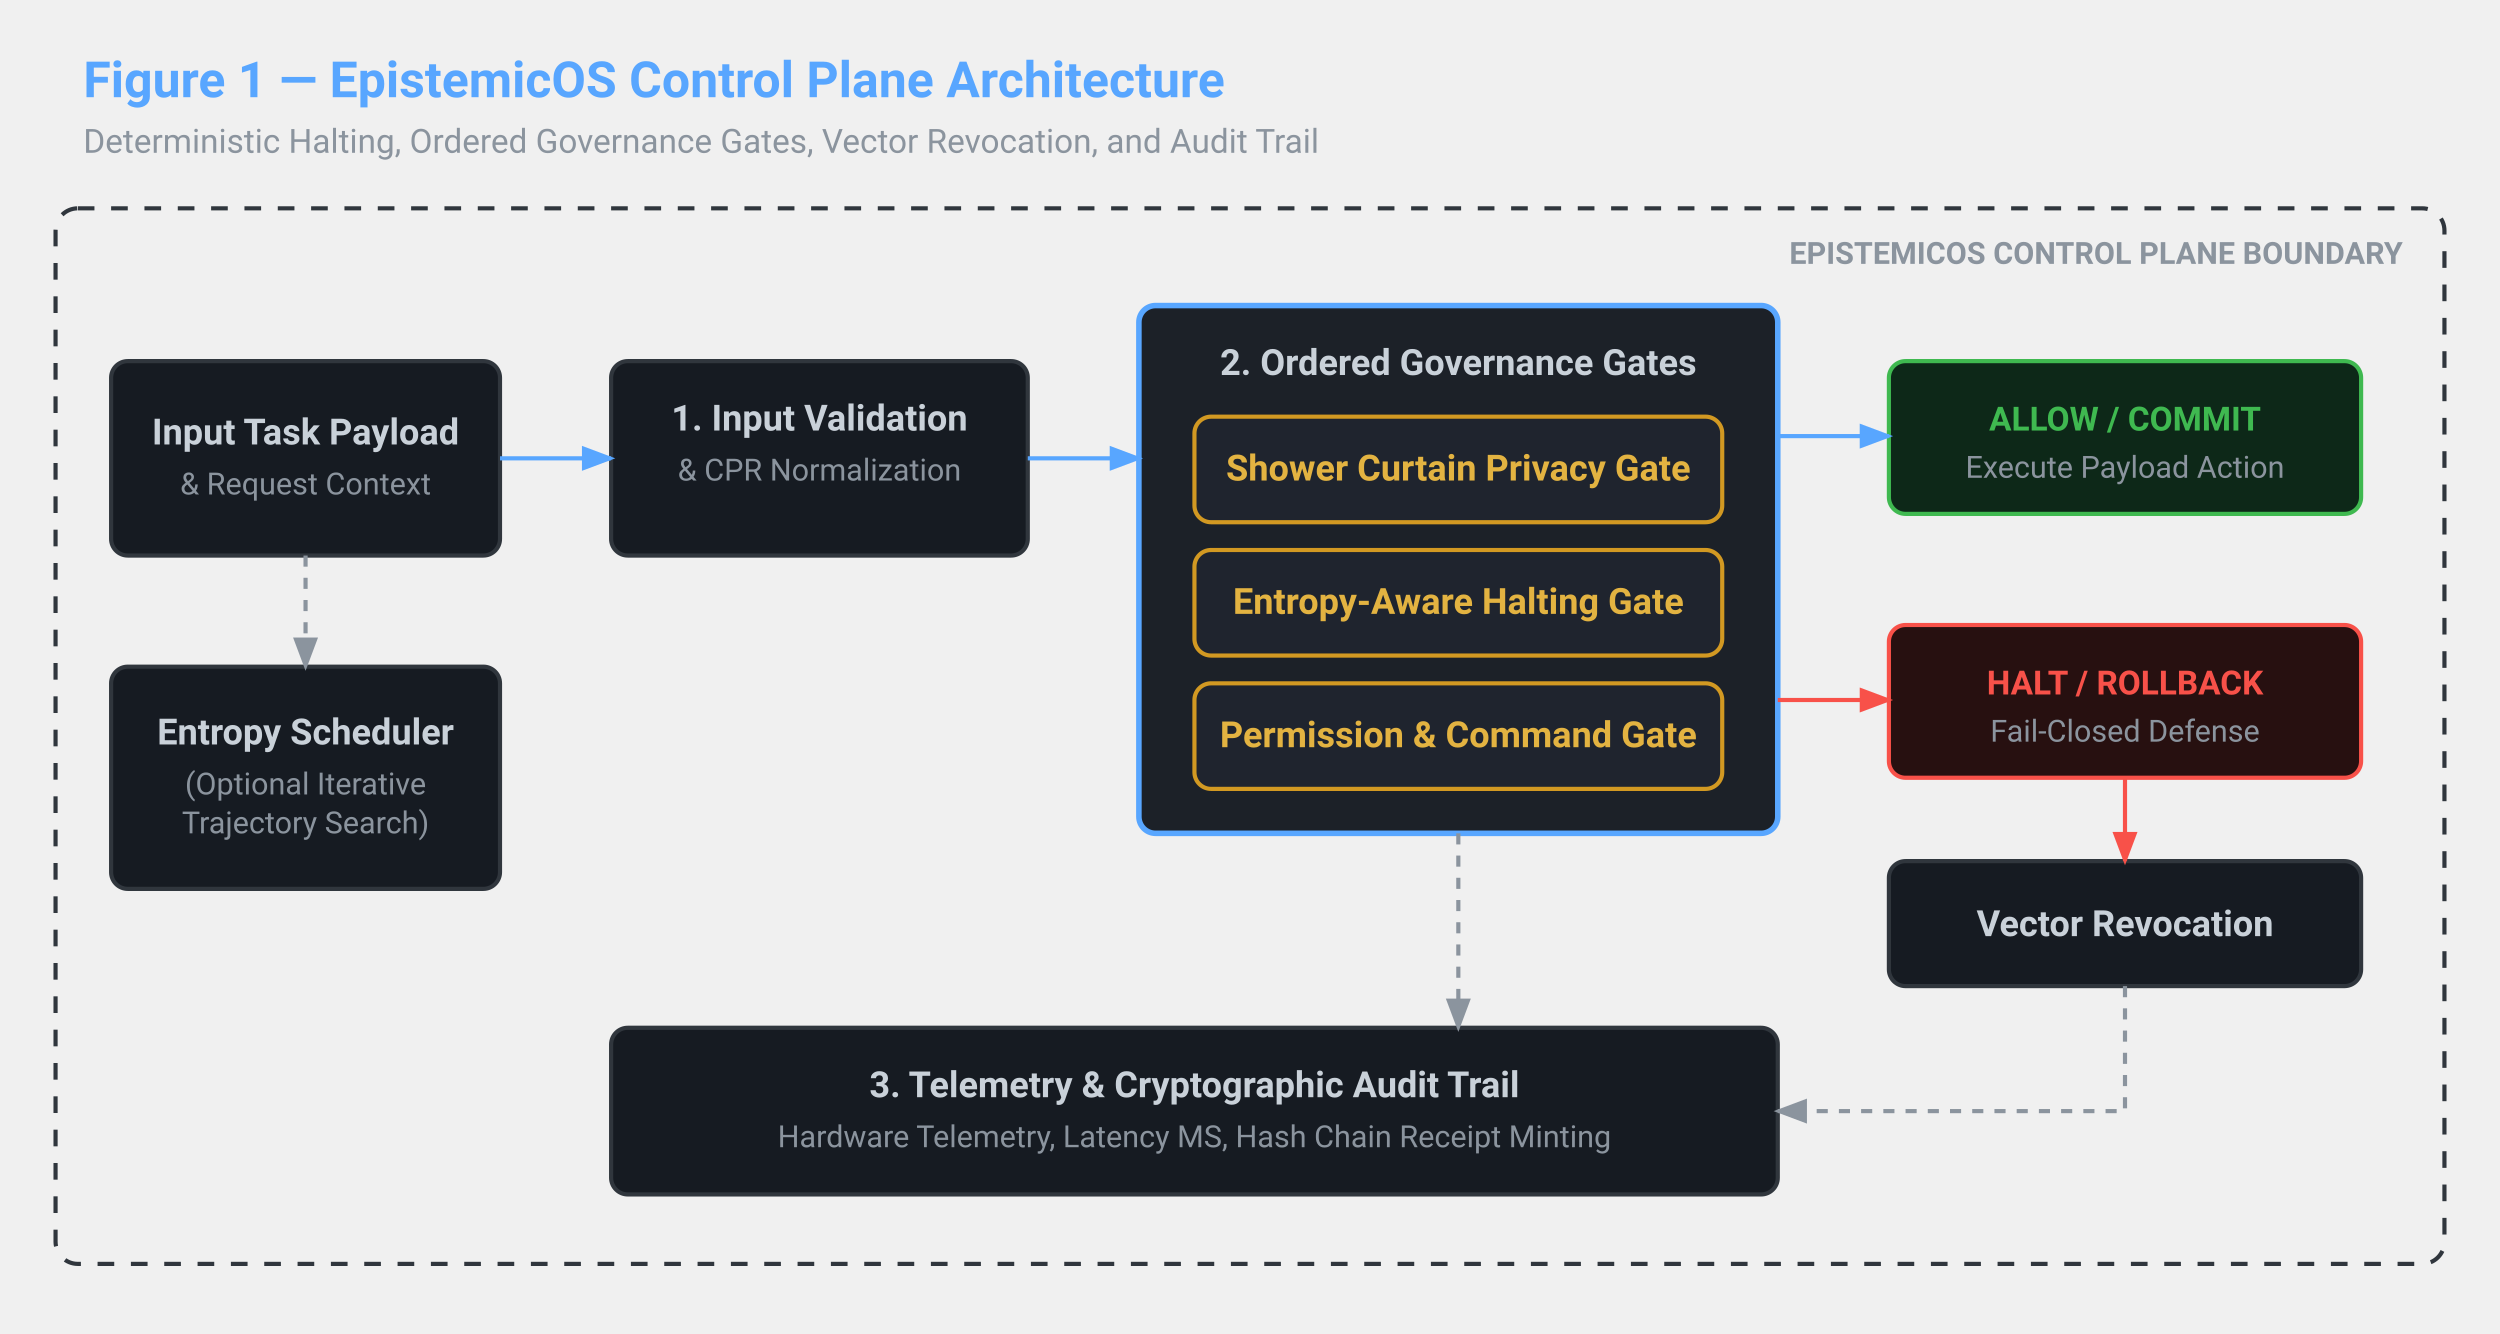
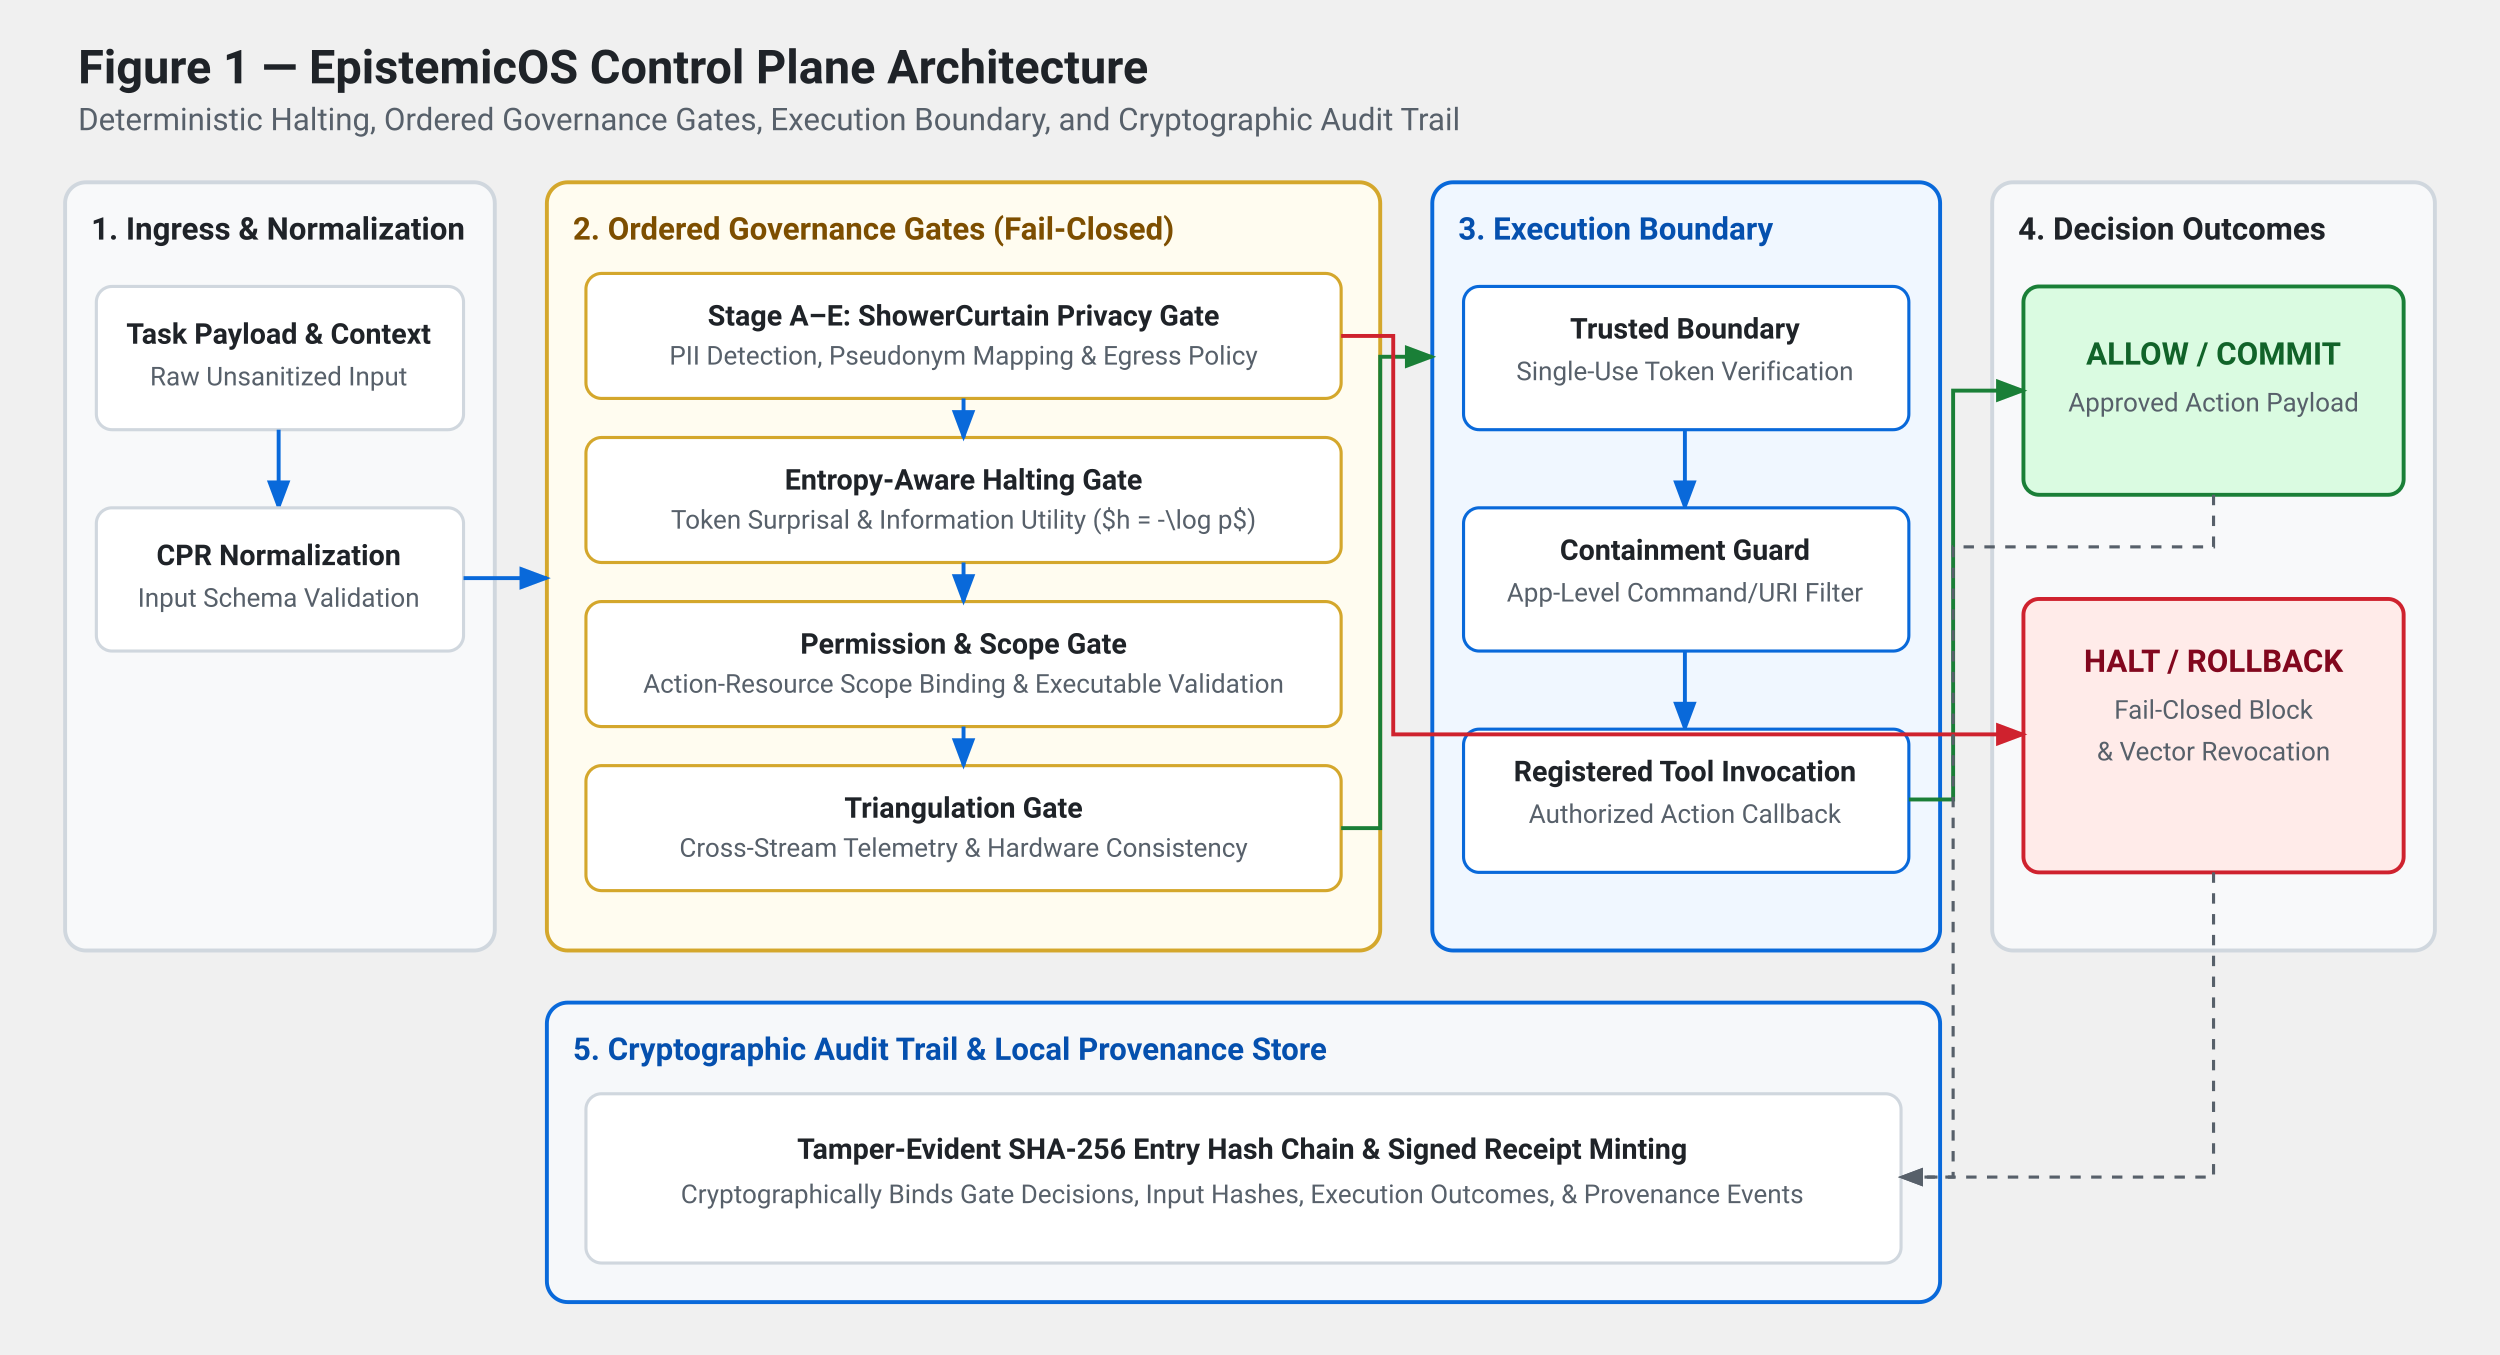
- <svg xmlns="http://www.w3.org/2000/svg" viewBox="0 0 900 480" width="100%" height="100%" style="background-color: #0d1117; font-family: -apple-system, BlinkMacSystemFont, 'Segoe UI', Roboto, Helvetica, Arial, sans-serif;">
+ <svg xmlns="http://www.w3.org/2000/svg" viewBox="0 0 960 520" width="100%" height="100%" style="background-color: #ffffff; font-family: -apple-system, BlinkMacSystemFont, 'Segoe UI', Roboto, Helvetica, Arial, sans-serif;">
  <style>
-     .title { font-size: 18px; font-weight: bold; fill: #58a6ff; }
-     .subtitle { font-size: 12px; fill: #8b949e; }
-     .box { fill: #161b22; stroke: #30363d; stroke-width: 1.5; rx: 6px; }
-     .box-highlight { fill: #1c2128; stroke: #58a6ff; stroke-width: 2; rx: 6px; }
-     .box-gate { fill: #1f242e; stroke: #d29922; stroke-width: 1.5; rx: 6px; }
-     .box-halt { fill: #271010; stroke: #f85149; stroke-width: 1.5; rx: 6px; }
-     .box-allow { fill: #0d2818; stroke: #3fb950; stroke-width: 1.5; rx: 6px; }
-     .text-main { font-size: 13px; font-weight: 600; fill: #c9d1d9; }
-     .text-sub { font-size: 11px; fill: #8b949e; }
-     .text-gate { font-size: 13px; font-weight: 600; fill: #e3b341; }
-     .text-halt { font-size: 12px; font-weight: bold; fill: #f85149; }
-     .text-allow { font-size: 12px; font-weight: bold; fill: #3fb950; }
-     .arrow { stroke: #58a6ff; stroke-width: 1.5; fill: none; marker-end: url(#arrowhead); }
-     .arrow-dashed { stroke: #8b949e; stroke-width: 1.5; stroke-dasharray: 4,4; fill: none; marker-end: url(#arrowhead-gray); }
-     .arrow-halt { stroke: #f85149; stroke-width: 1.5; fill: none; marker-end: url(#arrowhead-red); }
-     .boundary { fill: none; stroke: #30363d; stroke-width: 1.5; stroke-dasharray: 6,6; rx: 8px; }
-     .boundary-label { font-size: 11px; font-weight: bold; fill: #8b949e; text-anchor: end; }
+     .title { font-size: 18px; font-weight: bold; fill: #1f2328; }
+     .subtitle { font-size: 12px; fill: #57606a; }
+     .container { fill: #f8f9fa; stroke: #d0d7de; stroke-width: 1.5; rx: 8px; }
+     .container-governance { fill: #fffcf0; stroke: #d4a72c; stroke-width: 1.5; rx: 8px; }
+     .container-boundary { fill: #f0f7ff; stroke: #0969da; stroke-width: 1.5; rx: 8px; }
+     .container-audit { fill: #f6f8fa; stroke: #0969da; stroke-width: 1.5; rx: 8px; }
+ 
+     .box-step { fill: #ffffff; stroke: #d0d7de; stroke-width: 1.2; rx: 6px; }
+     .box-gate { fill: #ffffff; stroke: #d4a72c; stroke-width: 1.2; rx: 6px; }
+     .box-exec { fill: #ffffff; stroke: #0969da; stroke-width: 1.2; rx: 6px; }
+     .box-allow { fill: #dafbe1; stroke: #1a7f37; stroke-width: 1.5; rx: 6px; }
+     .box-halt { fill: #ffebe9; stroke: #cf222e; stroke-width: 1.5; rx: 6px; }
+ 
+     .text-title { font-size: 12px; font-weight: bold; fill: #1f2328; }
+     .text-gov-title { font-size: 12px; font-weight: bold; fill: #7d4e00; }
+     .text-boundary-title { font-size: 12px; font-weight: bold; fill: #0550ae; }
+     .text-main { font-size: 11px; font-weight: 600; fill: #1f2328; }
+     .text-sub { font-size: 10px; fill: #57606a; }
+     .text-allow { font-size: 12px; font-weight: bold; fill: #116329; }
+     .text-halt { font-size: 12px; font-weight: bold; fill: #82071e; }
+ 
+     .arrow { stroke: #0969da; stroke-width: 1.5; fill: none; marker-end: url(#arrow-blue); }
+     .arrow-allow { stroke: #1a7f37; stroke-width: 1.5; fill: none; marker-end: url(#arrow-green); }
+     .arrow-halt { stroke: #cf222e; stroke-width: 1.5; fill: none; marker-end: url(#arrow-red); }
+     .arrow-audit { stroke: #57606a; stroke-width: 1.2; stroke-dasharray: 4,4; fill: none; marker-end: url(#arrow-gray); }
  </style>
  <defs>
-     <marker id="arrowhead" markerWidth="8" markerHeight="6" refX="7" refY="3" orient="auto">
-       <polygon points="0 0, 8 3, 0 6" fill="#58a6ff" />
+     <marker id="arrow-blue" markerWidth="8" markerHeight="6" refX="7" refY="3" orient="auto">
+       <polygon points="0 0, 8 3, 0 6" fill="#0969da" />
    </marker>
-     <marker id="arrowhead-gray" markerWidth="8" markerHeight="6" refX="7" refY="3" orient="auto">
-       <polygon points="0 0, 8 3, 0 6" fill="#8b949e" />
+     <marker id="arrow-green" markerWidth="8" markerHeight="6" refX="7" refY="3" orient="auto">
+       <polygon points="0 0, 8 3, 0 6" fill="#1a7f37" />
    </marker>
-     <marker id="arrowhead-red" markerWidth="8" markerHeight="6" refX="7" refY="3" orient="auto">
-       <polygon points="0 0, 8 3, 0 6" fill="#f85149" />
+     <marker id="arrow-red" markerWidth="8" markerHeight="6" refX="7" refY="3" orient="auto">
+       <polygon points="0 0, 8 3, 0 6" fill="#cf222e" />
+     </marker>
+     <marker id="arrow-gray" markerWidth="8" markerHeight="6" refX="7" refY="3" orient="auto">
+       <polygon points="0 0, 8 3, 0 6" fill="#57606a" />
    </marker>
  </defs>
-   <text x="30" y="35" class="title">Figure 1 — EpistemicOS Control Plane Architecture</text>
-   <text x="30" y="55" class="subtitle">Deterministic Halting, Ordered Governance Gates, Vector Revocation, and Audit Trail</text>
-   <rect x="20" y="75" width="860" height="380" class="boundary" />
-   <text x="865" y="95" class="boundary-label">EPISTEMICOS CONTROL PLANE BOUNDARY</text>
-   <rect x="40" y="130" width="140" height="70" class="box" />
-   <text x="110" y="160" class="text-main" text-anchor="middle">Input Task Payload</text>
-   <text x="110" y="178" class="text-sub" text-anchor="middle">&amp; Request Context</text>
-   <rect x="220" y="130" width="150" height="70" class="box" />
-   <text x="295" y="155" class="text-main" text-anchor="middle">1. Input Validation</text>
-   <text x="295" y="173" class="text-sub" text-anchor="middle">&amp; CPR Normalization</text>
-   <rect x="410" y="110" width="230" height="190" class="box-highlight" />
-   <text x="525" y="135" class="text-main" text-anchor="middle">2. Ordered Governance Gates</text>
-   <rect x="430" y="150" width="190" height="38" class="box-gate" />
-   <text x="525" y="173" class="text-gate" text-anchor="middle">Shower Curtain Privacy Gate</text>
-   <rect x="430" y="198" width="190" height="38" class="box-gate" />
-   <text x="525" y="221" class="text-gate" text-anchor="middle">Entropy-Aware Halting Gate</text>
-   <rect x="430" y="246" width="190" height="38" class="box-gate" />
-   <text x="525" y="269" class="text-gate" text-anchor="middle">Permission &amp; Command Gate</text>
-   <rect x="680" y="130" width="170" height="55" class="box-allow" />
-   <text x="765" y="155" class="text-allow" text-anchor="middle">ALLOW / COMMIT</text>
-   <text x="765" y="172" class="text-sub" text-anchor="middle">Execute Payload Action</text>
-   <rect x="680" y="225" width="170" height="55" class="box-halt" />
-   <text x="765" y="250" class="text-halt" text-anchor="middle">HALT / ROLLBACK</text>
-   <text x="765" y="267" class="text-sub" text-anchor="middle">Fail-Closed Defense</text>
-   <rect x="680" y="310" width="170" height="45" class="box" />
-   <text x="765" y="337" class="text-main" text-anchor="middle">Vector Revocation</text>
-   <rect x="220" y="370" width="420" height="60" class="box" />
-   <text x="430" y="395" class="text-main" text-anchor="middle">3. Telemetry &amp; Cryptographic Audit Trail</text>
-   <text x="430" y="413" class="text-sub" text-anchor="middle">Hardware Telemetry, Latency MS, Hash Chain Receipt Minting</text>
-   <rect x="40" y="240" width="140" height="80" class="box" />
-   <text x="110" y="268" class="text-main" text-anchor="middle">Entropy Scheduler</text>
-   <text x="110" y="286" class="text-sub" text-anchor="middle">(Optional Iterative</text>
-   <text x="110" y="300" class="text-sub" text-anchor="middle">Trajectory Search)</text>
-   <path d="M 180 165 L 220 165" class="arrow" />
-   <path d="M 370 165 L 410 165" class="arrow" />
-   <path d="M 640 157 L 680 157" class="arrow" />
-   <path d="M 640 252 L 680 252" class="arrow-halt" />
-   <path d="M 765 280 L 765 310" class="arrow-halt" />
-   <path d="M 525 300 L 525 370" class="arrow-dashed" />
-   <path d="M 765 355 L 765 400 L 640 400" class="arrow-dashed" />
-   <path d="M 110 200 L 110 240" class="arrow-dashed" />
+   <text x="30" y="32" class="title">Figure 1 — EpistemicOS Control Plane Architecture</text>
+   <text x="30" y="50" class="subtitle">Deterministic Halting, Ordered Governance Gates, Execution Boundary, and Cryptographic Audit Trail</text>
+   <rect x="25" y="70" width="165" height="295" class="container" />
+   <text x="35" y="92" class="text-title">1. Ingress &amp; Normalization</text>
+   <rect x="37" y="110" width="141" height="55" class="box-step" />
+   <text x="107" y="132" class="text-main" text-anchor="middle">Task Payload &amp; Context</text>
+   <text x="107" y="148" class="text-sub" text-anchor="middle">Raw Unsanitized Input</text>
+   <path d="M 107 165 L 107 195" class="arrow" />
+   <rect x="37" y="195" width="141" height="55" class="box-step" />
+   <text x="107" y="217" class="text-main" text-anchor="middle">CPR Normalization</text>
+   <text x="107" y="233" class="text-sub" text-anchor="middle">Input Schema Validation</text>
+   <rect x="210" y="70" width="320" height="295" class="container-governance" />
+   <text x="220" y="92" class="text-gov-title">2. Ordered Governance Gates (Fail-Closed)</text>
+   <rect x="225" y="105" width="290" height="48" class="box-gate" />
+   <text x="370" y="125" class="text-main" text-anchor="middle">Stage A–E: ShowerCurtain Privacy Gate</text>
+   <text x="370" y="140" class="text-sub" text-anchor="middle">PII Detection, Pseudonym Mapping &amp; Egress Policy</text>
+   <rect x="225" y="168" width="290" height="48" class="box-gate" />
+   <text x="370" y="188" class="text-main" text-anchor="middle">Entropy-Aware Halting Gate</text>
+   <text x="370" y="203" class="text-sub" text-anchor="middle">Token Surprisal &amp; Information Utility ($h = -\log p$)</text>
+   <rect x="225" y="231" width="290" height="48" class="box-gate" />
+   <text x="370" y="251" class="text-main" text-anchor="middle">Permission &amp; Scope Gate</text>
+   <text x="370" y="266" class="text-sub" text-anchor="middle">Action-Resource Scope Binding &amp; Executable Validation</text>
+   <rect x="225" y="294" width="290" height="48" class="box-gate" />
+   <text x="370" y="314" class="text-main" text-anchor="middle">Triangulation Gate</text>
+   <text x="370" y="329" class="text-sub" text-anchor="middle">Cross-Stream Telemetry &amp; Hardware Consistency</text>
+   <path d="M 370 153 L 370 168" class="arrow" />
+   <path d="M 370 216 L 370 231" class="arrow" />
+   <path d="M 370 279 L 370 294" class="arrow" />
+   <rect x="550" y="70" width="195" height="295" class="container-boundary" />
+   <text x="560" y="92" class="text-boundary-title">3. Execution Boundary</text>
+   <rect x="562" y="110" width="171" height="55" class="box-exec" />
+   <text x="647" y="130" class="text-main" text-anchor="middle">Trusted Boundary</text>
+   <text x="647" y="146" class="text-sub" text-anchor="middle">Single-Use Token Verification</text>
+   <path d="M 647 165 L 647 195" class="arrow" />
+   <rect x="562" y="195" width="171" height="55" class="box-exec" />
+   <text x="647" y="215" class="text-main" text-anchor="middle">Containment Guard</text>
+   <text x="647" y="231" class="text-sub" text-anchor="middle">App-Level Command/URI Filter</text>
+   <path d="M 647 250 L 647 280" class="arrow" />
+   <rect x="562" y="280" width="171" height="55" class="box-exec" />
+   <text x="647" y="300" class="text-main" text-anchor="middle">Registered Tool Invocation</text>
+   <text x="647" y="316" class="text-sub" text-anchor="middle">Authorized Action Callback</text>
+   <rect x="765" y="70" width="170" height="295" class="container" />
+   <text x="775" y="92" class="text-title">4. Decision Outcomes</text>
+   <rect x="777" y="110" width="146" height="80" class="box-allow" />
+   <text x="850" y="140" class="text-allow" text-anchor="middle">ALLOW / COMMIT</text>
+   <text x="850" y="158" class="text-sub" text-anchor="middle">Approved Action Payload</text>
+   <rect x="777" y="230" width="146" height="105" class="box-halt" />
+   <text x="850" y="258" class="text-halt" text-anchor="middle">HALT / ROLLBACK</text>
+   <text x="850" y="276" class="text-sub" text-anchor="middle">Fail-Closed Block</text>
+   <text x="850" y="292" class="text-sub" text-anchor="middle">&amp; Vector Revocation</text>
+   <rect x="210" y="385" width="535" height="115" class="container-audit" />
+   <text x="220" y="407" class="text-boundary-title">5. Cryptographic Audit Trail &amp; Local Provenance Store</text>
+   <rect x="225" y="420" width="505" height="65" class="box-step" />
+   <text x="477" y="445" class="text-main" text-anchor="middle">Tamper-Evident SHA-256 Entry Hash Chain &amp; Signed Receipt Minting</text>
+   <text x="477" y="462" class="text-sub" text-anchor="middle">Cryptographically Binds Gate Decisions, Input Hashes, Execution Outcomes, &amp; Provenance Events</text>
+   <path d="M 178 222 L 210 222" class="arrow" />
+   <path d="M 515 318 L 530 318 L 530 137 L 550 137" class="arrow-allow" />
+   <path d="M 733 307 L 750 307 L 750 150 L 777 150" class="arrow-allow" />
+   <path d="M 515 129 L 535 129 L 535 282 L 777 282" class="arrow-halt" />
+   <path d="M 850 190 L 850 210 L 750 210 L 750 452 L 730 452" class="arrow-audit" />
+   <path d="M 850 335 L 850 452 L 730 452" class="arrow-audit" />
</svg>
